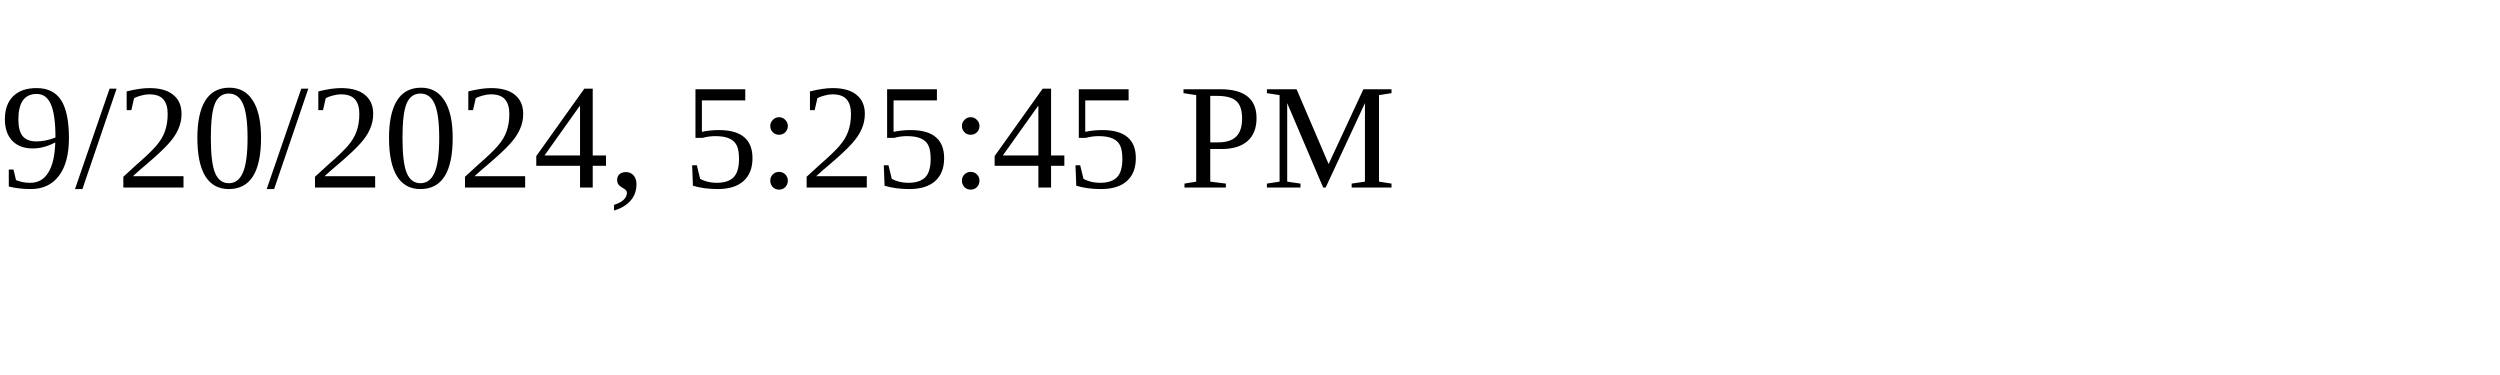
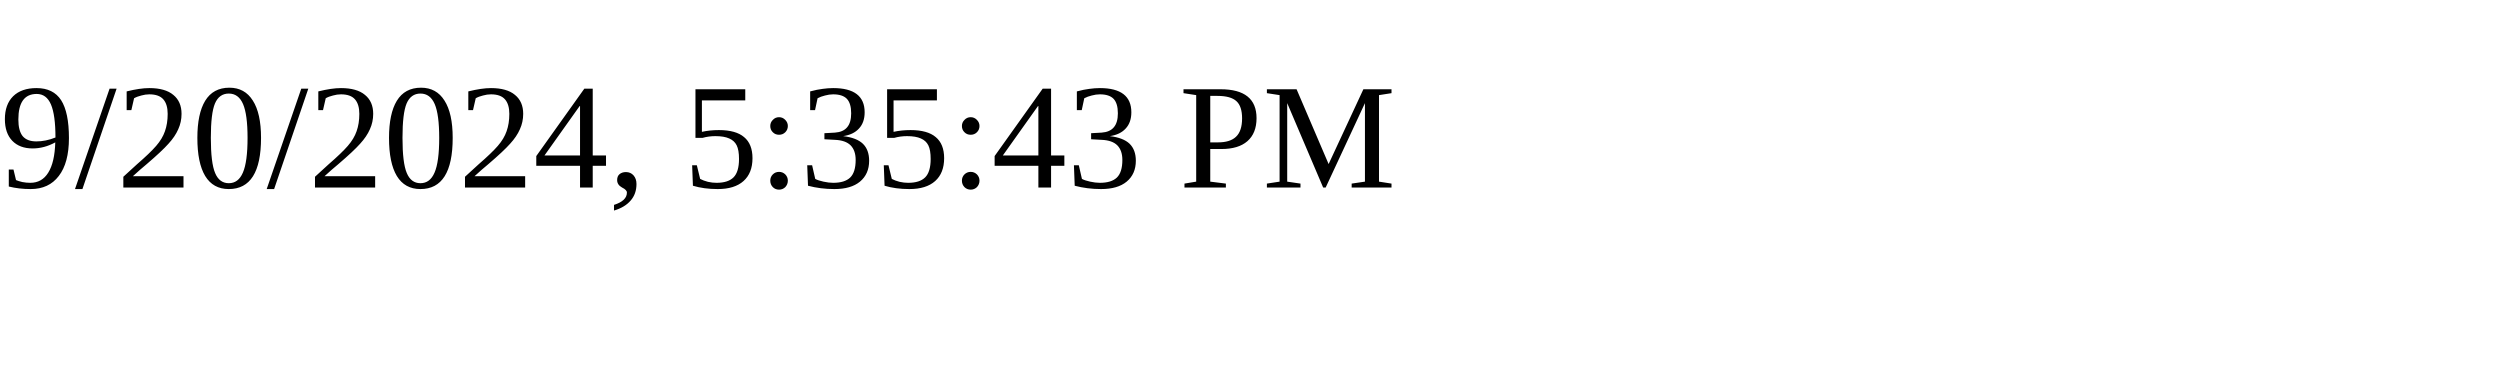
<svg xmlns="http://www.w3.org/2000/svg" height="30" width="200">
-   <text x="0" y="15">9/20/2024, 5:25:45 PM</text>
+   <text x="0" y="15">9/20/2024, 5:35:43 PM</text>
</svg>
